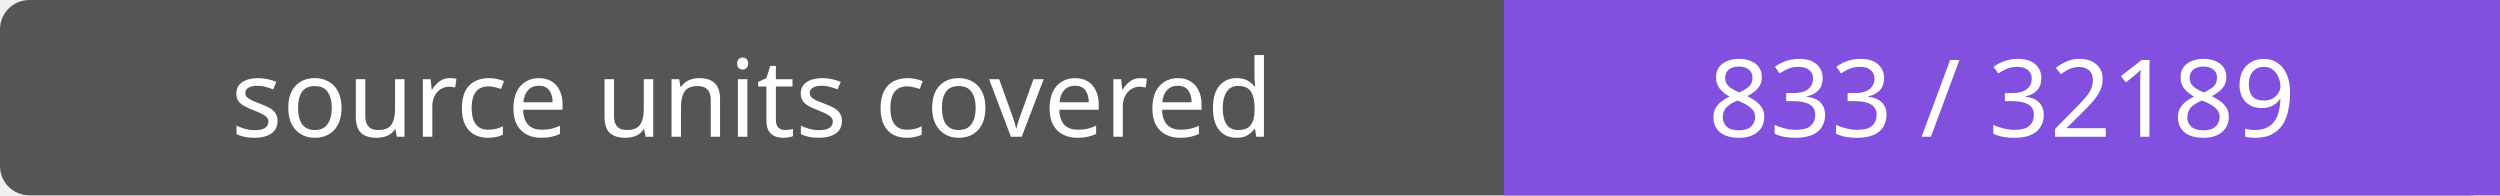
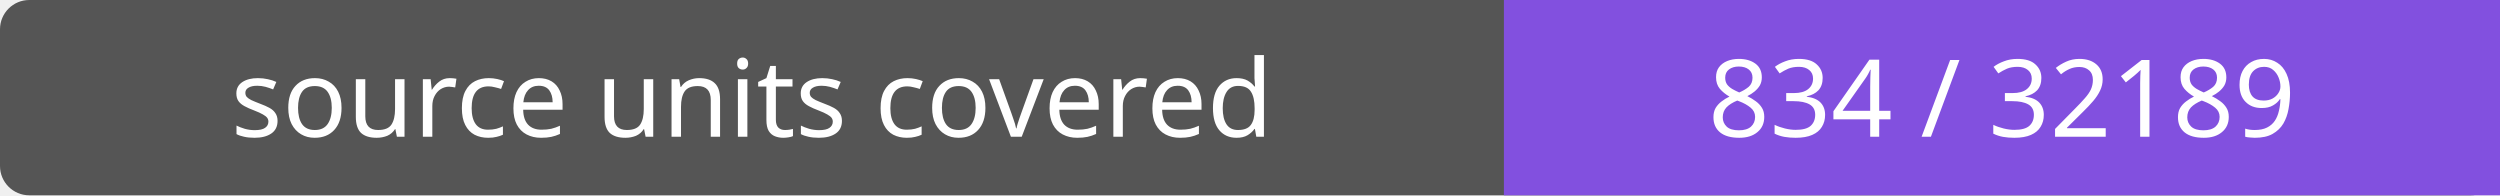
- <svg xmlns="http://www.w3.org/2000/svg" width="256" height="20" role="img" aria-label="source units covered: 833 / 32189">
+ <svg xmlns="http://www.w3.org/2000/svg" width="256" height="20" role="img" aria-label="source units covered: 834 / 32189">
  <rect width="256" height="20" rx="3" fill="#555" />
  <path fill="#8250df" d="M154 0h102v20H154z" />
  <g fill="#fff" text-anchor="middle" font-family="Verdana,sans-serif" font-size="11">
    <text x="77.0" y="14">source units covered</text>
-     <text x="205.0" y="14">833 / 32189</text>
+     <text x="205.0" y="14">834 / 32189</text>
  </g>
</svg>
